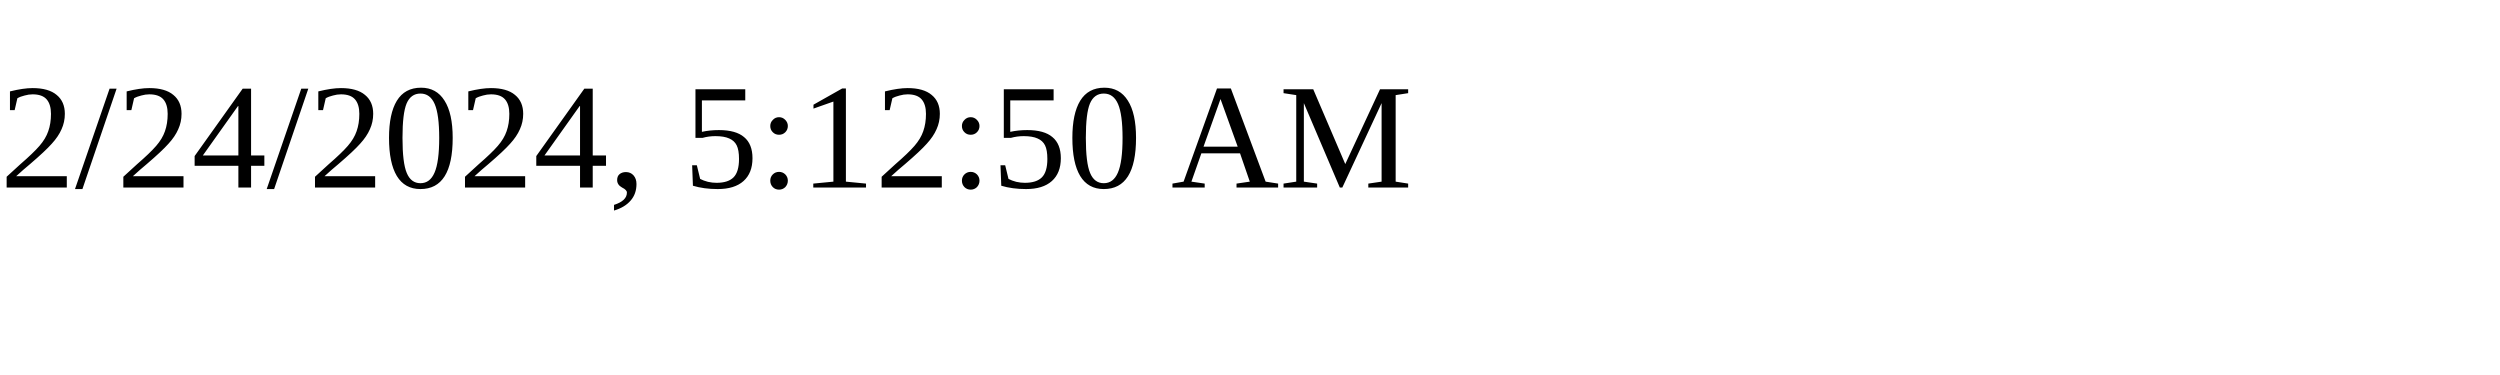
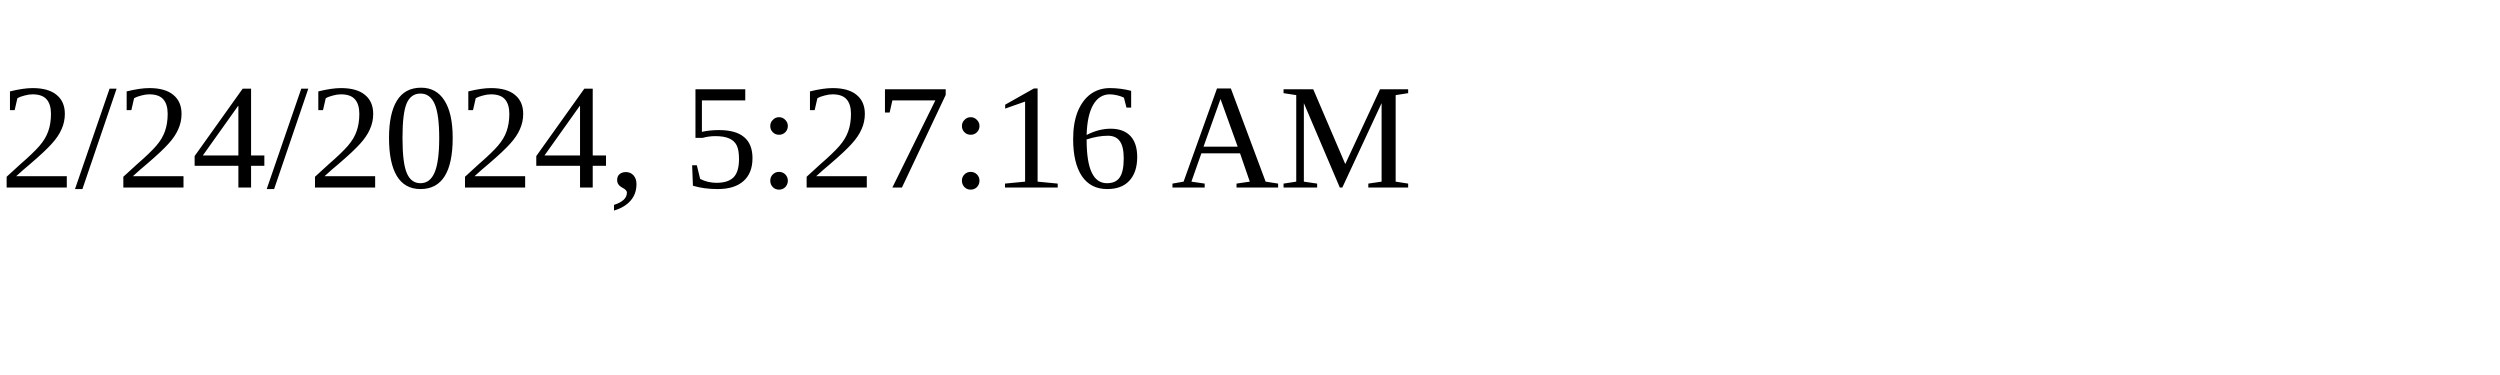
<svg xmlns="http://www.w3.org/2000/svg" height="30" width="200">
-   <text x="0" y="15">2/24/2024, 5:12:50 AM</text>
+   <text x="0" y="15">2/24/2024, 5:27:16 AM</text>
</svg>
